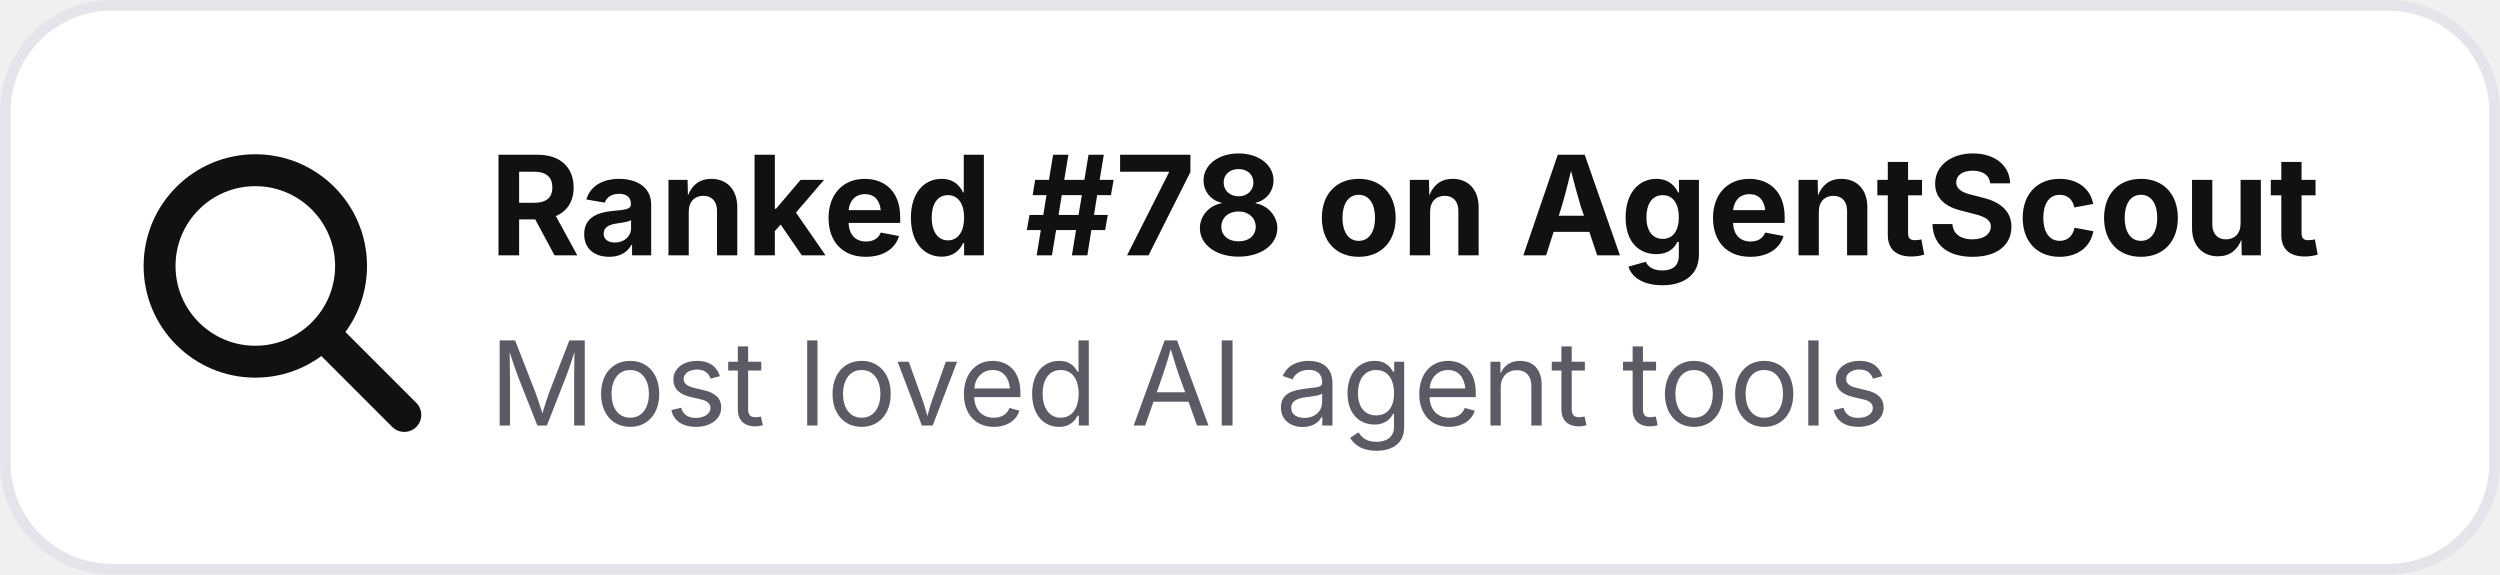
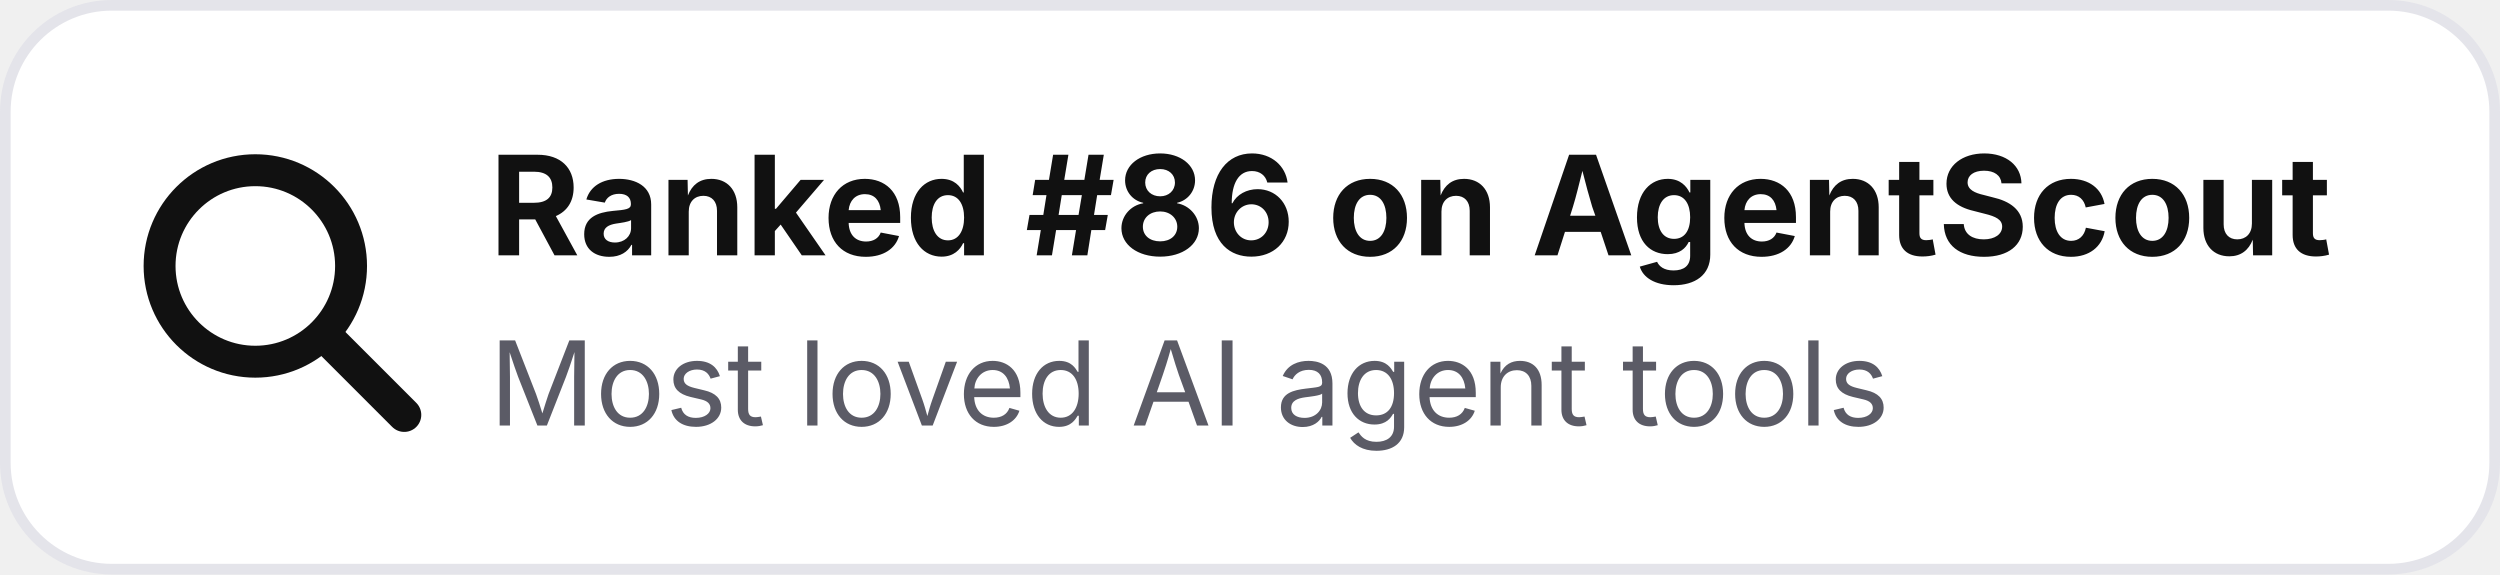
- <svg xmlns="http://www.w3.org/2000/svg" width="235" height="54" viewBox="0 0 235 54" role="img" aria-label="Ranked #78 on AgentScout">
+ <svg xmlns="http://www.w3.org/2000/svg" width="235" height="54" viewBox="0 0 235 54" role="img" aria-label="Ranked #86 on AgentScout">
  <rect x=".5" y=".5" width="234" height="53" rx="10" fill="#ffffff" stroke="#e4e4ea" />
  <circle cx="24" cy="25" r="9" fill="none" stroke="#111111" stroke-width="3" />
  <path d="M31 32l7 7" stroke="#111111" stroke-width="3.2" stroke-linecap="round" />
-   <text x="46" y="24" font-family="Inter,Segoe UI,Arial,sans-serif" font-size="13" font-weight="700" fill="#111111">Ranked #78 on AgentScout</text>
+   <text x="46" y="24" font-family="Inter,Segoe UI,Arial,sans-serif" font-size="13" font-weight="700" fill="#111111">Ranked #86 on AgentScout</text>
  <text x="46" y="40" font-family="Inter,Segoe UI,Arial,sans-serif" font-size="11" fill="#5b5b66">Most loved AI agent tools</text>
</svg>
